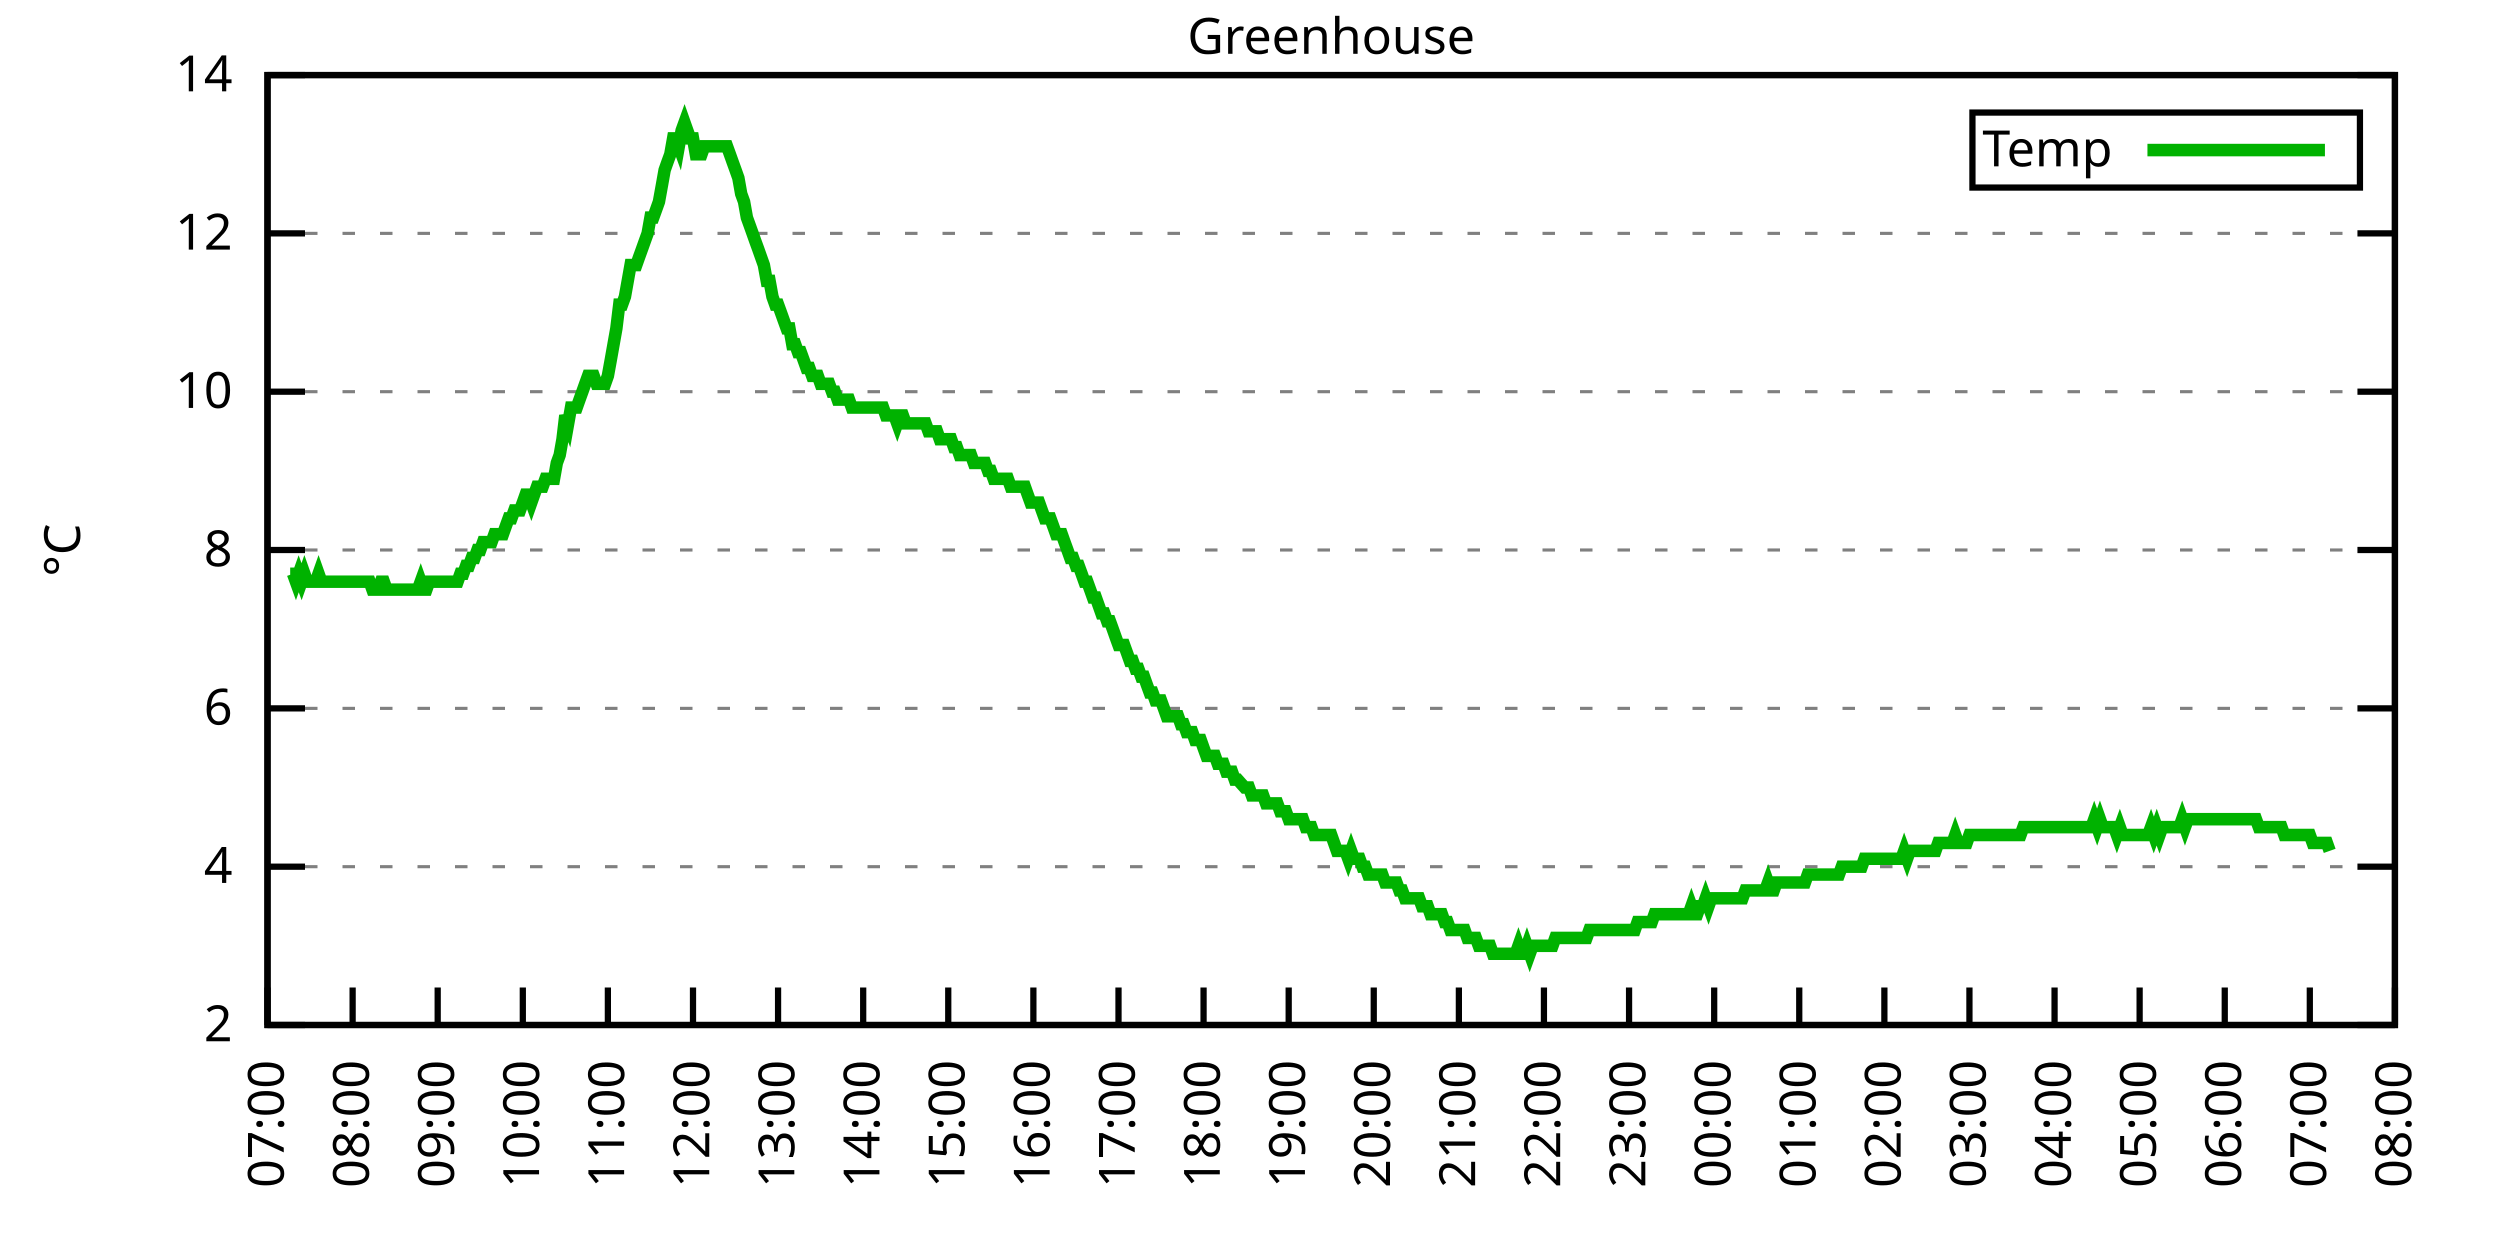
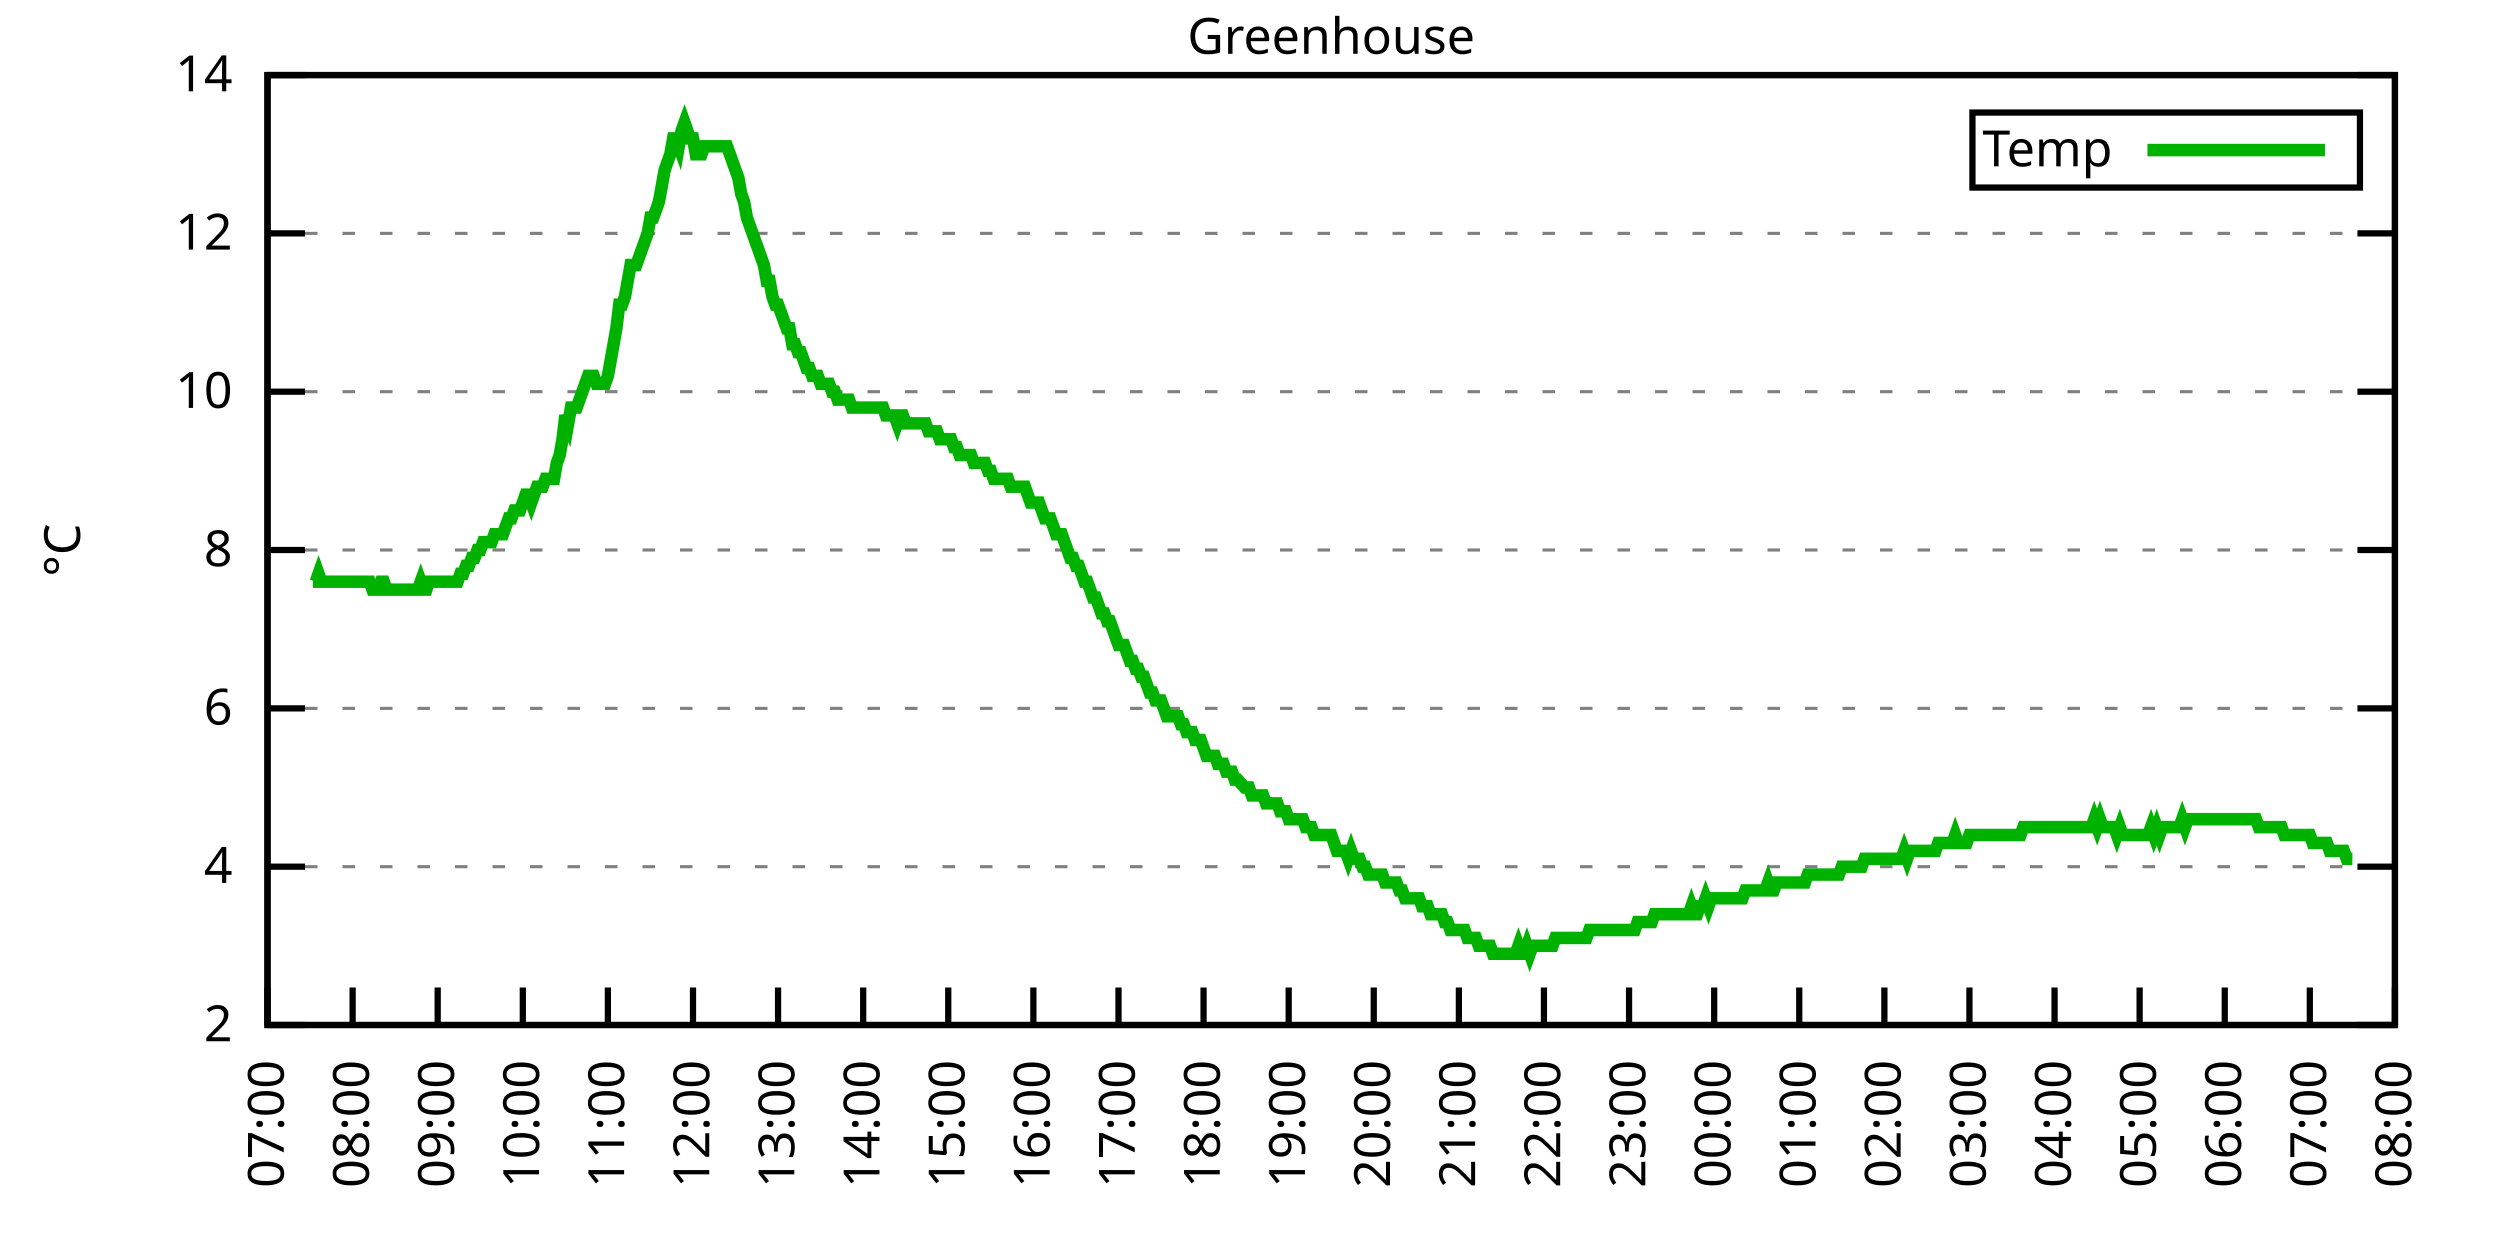
<svg xmlns="http://www.w3.org/2000/svg" xmlns:xlink="http://www.w3.org/1999/xlink" width="400" height="200" viewBox="0 0 400 200">
  <g id="gnuplot_canvas">
    <rect x="0" y="0" width="400" height="200" fill="none" />
    <defs>
      <circle id="gpDot" r="0.5" stroke-width="0.5" stroke="currentColor" />
      <path id="gpPt0" stroke-width="0.333" stroke="currentColor" d="M-1,0 h2 M0,-1 v2" />
      <path id="gpPt1" stroke-width="0.333" stroke="currentColor" d="M-1,-1 L1,1 M1,-1 L-1,1" />
      <path id="gpPt2" stroke-width="0.333" stroke="currentColor" d="M-1,0 L1,0 M0,-1 L0,1 M-1,-1 L1,1 M-1,1 L1,-1" />
      <rect id="gpPt3" stroke-width="0.333" stroke="currentColor" x="-1" y="-1" width="2" height="2" />
      <rect id="gpPt4" stroke-width="0.333" stroke="currentColor" fill="currentColor" x="-1" y="-1" width="2" height="2" />
      <circle id="gpPt5" stroke-width="0.333" stroke="currentColor" cx="0" cy="0" r="1" />
      <use xlink:href="#gpPt5" id="gpPt6" fill="currentColor" stroke="none" />
      <path id="gpPt7" stroke-width="0.333" stroke="currentColor" d="M0,-1.33 L-1.33,0.67 L1.33,0.67 z" />
      <use xlink:href="#gpPt7" id="gpPt8" fill="currentColor" stroke="none" />
      <use xlink:href="#gpPt7" id="gpPt9" stroke="currentColor" transform="rotate(180)" />
      <use xlink:href="#gpPt9" id="gpPt10" fill="currentColor" stroke="none" />
      <use xlink:href="#gpPt3" id="gpPt11" stroke="currentColor" transform="rotate(45)" />
      <use xlink:href="#gpPt11" id="gpPt12" fill="currentColor" stroke="none" />
      <path id="gpPt13" stroke-width="0.333" stroke="currentColor" d="M0,1.330 L1.265,0.411 L0.782,-1.067 L-0.782,-1.076 L-1.265,0.411 z" />
      <use xlink:href="#gpPt13" id="gpPt14" fill="currentColor" stroke="none" />
      <filter id="textbox" filterUnits="objectBoundingBox" x="0" y="0" height="1" width="1">
        <feFlood flood-color="white" flood-opacity="1" result="bgnd" />
        <feComposite in="SourceGraphic" in2="bgnd" operator="atop" />
      </filter>
      <filter id="greybox" filterUnits="objectBoundingBox" x="0" y="0" height="1" width="1">
        <feFlood flood-color="lightgrey" flood-opacity="1" result="grey" />
        <feComposite in="SourceGraphic" in2="grey" operator="atop" />
      </filter>
    </defs>
    <g fill="none" color="white" stroke="currentColor" stroke-width="1.00" stroke-linecap="butt" stroke-linejoin="miter">
</g>
    <g fill="none" color="black" stroke="currentColor" stroke-width="1.00" stroke-linecap="butt" stroke-linejoin="miter">
      <g stroke="none" shape-rendering="crispEdges">
        <polygon fill="rgb(255, 255, 255)" points="42.80,164.00 383.18,164.00 383.18,12.02 42.80,12.02 " />
      </g>
    </g>
    <g fill="none" color="black" stroke="currentColor" stroke-width="1.00" stroke-linecap="butt" stroke-linejoin="miter">
</g>
    <g fill="none" color="black" stroke="black" stroke-width="0.50" stroke-linecap="butt" stroke-linejoin="miter">
</g>
    <g fill="none" color="gray" stroke="currentColor" stroke-width="0.50" stroke-linecap="butt" stroke-linejoin="miter">
      <path stroke="gray" stroke-dasharray="2,4" class="gridline" d="M42.80,164.00 L383.19,164.00  " />
    </g>
    <g fill="none" color="gray" stroke="gray" stroke-width="1.00" stroke-linecap="butt" stroke-linejoin="miter">
</g>
    <g fill="none" color="black" stroke="currentColor" stroke-width="1.00" stroke-linecap="butt" stroke-linejoin="miter">
      <path stroke="black" d="M42.80,164.00 L48.80,164.00 M383.19,164.00 L377.19,164.00  " />
      <g transform="translate(37.20,166.60)" stroke="none" fill="black" font-family="Sans" font-size="8.00" text-anchor="end">
        <text>
          <tspan font-family="Sans"> 2</tspan>
        </text>
      </g>
    </g>
    <g fill="none" color="black" stroke="currentColor" stroke-width="1.00" stroke-linecap="butt" stroke-linejoin="miter">
</g>
    <g fill="none" color="black" stroke="black" stroke-width="0.50" stroke-linecap="butt" stroke-linejoin="miter">
</g>
    <g fill="none" color="gray" stroke="currentColor" stroke-width="0.50" stroke-linecap="butt" stroke-linejoin="miter">
      <path stroke="gray" stroke-dasharray="2,4" class="gridline" d="M42.80,138.67 L383.19,138.67  " />
    </g>
    <g fill="none" color="gray" stroke="gray" stroke-width="1.00" stroke-linecap="butt" stroke-linejoin="miter">
</g>
    <g fill="none" color="black" stroke="currentColor" stroke-width="1.00" stroke-linecap="butt" stroke-linejoin="miter">
      <path stroke="black" d="M42.80,138.67 L48.80,138.67 M383.19,138.67 L377.19,138.67  " />
      <g transform="translate(37.20,141.27)" stroke="none" fill="black" font-family="Sans" font-size="8.00" text-anchor="end">
        <text>
          <tspan font-family="Sans"> 4</tspan>
        </text>
      </g>
    </g>
    <g fill="none" color="black" stroke="currentColor" stroke-width="1.00" stroke-linecap="butt" stroke-linejoin="miter">
</g>
    <g fill="none" color="black" stroke="black" stroke-width="0.50" stroke-linecap="butt" stroke-linejoin="miter">
</g>
    <g fill="none" color="gray" stroke="currentColor" stroke-width="0.50" stroke-linecap="butt" stroke-linejoin="miter">
      <path stroke="gray" stroke-dasharray="2,4" class="gridline" d="M42.80,113.34 L383.19,113.34  " />
    </g>
    <g fill="none" color="gray" stroke="gray" stroke-width="1.00" stroke-linecap="butt" stroke-linejoin="miter">
</g>
    <g fill="none" color="black" stroke="currentColor" stroke-width="1.00" stroke-linecap="butt" stroke-linejoin="miter">
      <path stroke="black" d="M42.80,113.34 L48.80,113.34 M383.19,113.34 L377.19,113.34  " />
      <g transform="translate(37.20,115.94)" stroke="none" fill="black" font-family="Sans" font-size="8.00" text-anchor="end">
        <text>
          <tspan font-family="Sans"> 6</tspan>
        </text>
      </g>
    </g>
    <g fill="none" color="black" stroke="currentColor" stroke-width="1.00" stroke-linecap="butt" stroke-linejoin="miter">
</g>
    <g fill="none" color="black" stroke="black" stroke-width="0.50" stroke-linecap="butt" stroke-linejoin="miter">
</g>
    <g fill="none" color="gray" stroke="currentColor" stroke-width="0.50" stroke-linecap="butt" stroke-linejoin="miter">
      <path stroke="gray" stroke-dasharray="2,4" class="gridline" d="M42.80,88.00 L383.19,88.00  " />
    </g>
    <g fill="none" color="gray" stroke="gray" stroke-width="1.00" stroke-linecap="butt" stroke-linejoin="miter">
</g>
    <g fill="none" color="black" stroke="currentColor" stroke-width="1.00" stroke-linecap="butt" stroke-linejoin="miter">
      <path stroke="black" d="M42.80,88.00 L48.80,88.00 M383.19,88.00 L377.19,88.00  " />
      <g transform="translate(37.20,90.60)" stroke="none" fill="black" font-family="Sans" font-size="8.00" text-anchor="end">
        <text>
          <tspan font-family="Sans"> 8</tspan>
        </text>
      </g>
    </g>
    <g fill="none" color="black" stroke="currentColor" stroke-width="1.00" stroke-linecap="butt" stroke-linejoin="miter">
</g>
    <g fill="none" color="black" stroke="black" stroke-width="0.50" stroke-linecap="butt" stroke-linejoin="miter">
</g>
    <g fill="none" color="gray" stroke="currentColor" stroke-width="0.50" stroke-linecap="butt" stroke-linejoin="miter">
      <path stroke="gray" stroke-dasharray="2,4" class="gridline" d="M42.80,62.67 L383.19,62.67  " />
    </g>
    <g fill="none" color="gray" stroke="gray" stroke-width="1.00" stroke-linecap="butt" stroke-linejoin="miter">
</g>
    <g fill="none" color="black" stroke="currentColor" stroke-width="1.00" stroke-linecap="butt" stroke-linejoin="miter">
      <path stroke="black" d="M42.80,62.67 L48.80,62.67 M383.19,62.67 L377.19,62.67  " />
      <g transform="translate(37.20,65.27)" stroke="none" fill="black" font-family="Sans" font-size="8.00" text-anchor="end">
        <text>
          <tspan font-family="Sans"> 10</tspan>
        </text>
      </g>
    </g>
    <g fill="none" color="black" stroke="currentColor" stroke-width="1.00" stroke-linecap="butt" stroke-linejoin="miter">
</g>
    <g fill="none" color="black" stroke="black" stroke-width="0.50" stroke-linecap="butt" stroke-linejoin="miter">
</g>
    <g fill="none" color="gray" stroke="currentColor" stroke-width="0.50" stroke-linecap="butt" stroke-linejoin="miter">
      <path stroke="gray" stroke-dasharray="2,4" class="gridline" d="M42.80,37.34 L383.19,37.34  " />
    </g>
    <g fill="none" color="gray" stroke="gray" stroke-width="1.00" stroke-linecap="butt" stroke-linejoin="miter">
</g>
    <g fill="none" color="black" stroke="currentColor" stroke-width="1.00" stroke-linecap="butt" stroke-linejoin="miter">
      <path stroke="black" d="M42.80,37.34 L48.80,37.34 M383.19,37.34 L377.19,37.34  " />
      <g transform="translate(37.20,39.94)" stroke="none" fill="black" font-family="Sans" font-size="8.00" text-anchor="end">
        <text>
          <tspan font-family="Sans"> 12</tspan>
        </text>
      </g>
    </g>
    <g fill="none" color="black" stroke="currentColor" stroke-width="1.00" stroke-linecap="butt" stroke-linejoin="miter">
</g>
    <g fill="none" color="black" stroke="black" stroke-width="0.50" stroke-linecap="butt" stroke-linejoin="miter">
</g>
    <g fill="none" color="gray" stroke="currentColor" stroke-width="0.50" stroke-linecap="butt" stroke-linejoin="miter">
      <path stroke="gray" stroke-dasharray="2,4" class="gridline" d="M42.80,12.01 L383.19,12.01  " />
    </g>
    <g fill="none" color="gray" stroke="gray" stroke-width="1.00" stroke-linecap="butt" stroke-linejoin="miter">
</g>
    <g fill="none" color="black" stroke="currentColor" stroke-width="1.00" stroke-linecap="butt" stroke-linejoin="miter">
      <path stroke="black" d="M42.80,12.01 L48.80,12.01 M383.19,12.01 L377.19,12.01  " />
      <g transform="translate(37.20,14.61)" stroke="none" fill="black" font-family="Sans" font-size="8.00" text-anchor="end">
        <text>
          <tspan font-family="Sans"> 14</tspan>
        </text>
      </g>
    </g>
    <g fill="none" color="black" stroke="currentColor" stroke-width="1.00" stroke-linecap="butt" stroke-linejoin="miter">
      <path stroke="black" d="M42.80,164.00 L42.80,158.00  " />
      <g transform="translate(45.40,169.60) rotate(270.00)" stroke="none" fill="black" font-family="Sans" font-size="8.00" text-anchor="end">
        <text>
          <tspan font-family="Sans">07:00</tspan>
        </text>
      </g>
    </g>
    <g fill="none" color="black" stroke="currentColor" stroke-width="1.00" stroke-linecap="butt" stroke-linejoin="miter">
      <path stroke="black" d="M56.42,164.00 L56.42,158.00  " />
      <g transform="translate(59.02,169.60) rotate(270.00)" stroke="none" fill="black" font-family="Sans" font-size="8.00" text-anchor="end">
        <text>
          <tspan font-family="Sans">08:00</tspan>
        </text>
      </g>
    </g>
    <g fill="none" color="black" stroke="currentColor" stroke-width="1.00" stroke-linecap="butt" stroke-linejoin="miter">
      <path stroke="black" d="M70.03,164.00 L70.03,158.00  " />
      <g transform="translate(72.63,169.60) rotate(270.00)" stroke="none" fill="black" font-family="Sans" font-size="8.00" text-anchor="end">
        <text>
          <tspan font-family="Sans">09:00</tspan>
        </text>
      </g>
    </g>
    <g fill="none" color="black" stroke="currentColor" stroke-width="1.00" stroke-linecap="butt" stroke-linejoin="miter">
      <path stroke="black" d="M83.65,164.00 L83.65,158.00  " />
      <g transform="translate(86.25,169.60) rotate(270.00)" stroke="none" fill="black" font-family="Sans" font-size="8.00" text-anchor="end">
        <text>
          <tspan font-family="Sans">10:00</tspan>
        </text>
      </g>
    </g>
    <g fill="none" color="black" stroke="currentColor" stroke-width="1.00" stroke-linecap="butt" stroke-linejoin="miter">
      <path stroke="black" d="M97.26,164.00 L97.26,158.00  " />
      <g transform="translate(99.86,169.60) rotate(270.00)" stroke="none" fill="black" font-family="Sans" font-size="8.00" text-anchor="end">
        <text>
          <tspan font-family="Sans">11:00</tspan>
        </text>
      </g>
    </g>
    <g fill="none" color="black" stroke="currentColor" stroke-width="1.00" stroke-linecap="butt" stroke-linejoin="miter">
      <path stroke="black" d="M110.88,164.00 L110.88,158.00  " />
      <g transform="translate(113.48,169.60) rotate(270.00)" stroke="none" fill="black" font-family="Sans" font-size="8.00" text-anchor="end">
        <text>
          <tspan font-family="Sans">12:00</tspan>
        </text>
      </g>
    </g>
    <g fill="none" color="black" stroke="currentColor" stroke-width="1.00" stroke-linecap="butt" stroke-linejoin="miter">
      <path stroke="black" d="M124.49,164.00 L124.49,158.00  " />
      <g transform="translate(127.09,169.60) rotate(270.00)" stroke="none" fill="black" font-family="Sans" font-size="8.00" text-anchor="end">
        <text>
          <tspan font-family="Sans">13:00</tspan>
        </text>
      </g>
    </g>
    <g fill="none" color="black" stroke="currentColor" stroke-width="1.00" stroke-linecap="butt" stroke-linejoin="miter">
      <path stroke="black" d="M138.11,164.00 L138.11,158.00  " />
      <g transform="translate(140.71,169.60) rotate(270.00)" stroke="none" fill="black" font-family="Sans" font-size="8.00" text-anchor="end">
        <text>
          <tspan font-family="Sans">14:00</tspan>
        </text>
      </g>
    </g>
    <g fill="none" color="black" stroke="currentColor" stroke-width="1.00" stroke-linecap="butt" stroke-linejoin="miter">
      <path stroke="black" d="M151.72,164.00 L151.72,158.00  " />
      <g transform="translate(154.32,169.60) rotate(270.00)" stroke="none" fill="black" font-family="Sans" font-size="8.00" text-anchor="end">
        <text>
          <tspan font-family="Sans">15:00</tspan>
        </text>
      </g>
    </g>
    <g fill="none" color="black" stroke="currentColor" stroke-width="1.00" stroke-linecap="butt" stroke-linejoin="miter">
      <path stroke="black" d="M165.34,164.00 L165.34,158.00  " />
      <g transform="translate(167.94,169.60) rotate(270.00)" stroke="none" fill="black" font-family="Sans" font-size="8.00" text-anchor="end">
        <text>
          <tspan font-family="Sans">16:00</tspan>
        </text>
      </g>
    </g>
    <g fill="none" color="black" stroke="currentColor" stroke-width="1.00" stroke-linecap="butt" stroke-linejoin="miter">
      <path stroke="black" d="M178.96,164.00 L178.96,158.00  " />
      <g transform="translate(181.56,169.60) rotate(270.00)" stroke="none" fill="black" font-family="Sans" font-size="8.00" text-anchor="end">
        <text>
          <tspan font-family="Sans">17:00</tspan>
        </text>
      </g>
    </g>
    <g fill="none" color="black" stroke="currentColor" stroke-width="1.00" stroke-linecap="butt" stroke-linejoin="miter">
      <path stroke="black" d="M192.57,164.00 L192.57,158.00  " />
      <g transform="translate(195.17,169.60) rotate(270.00)" stroke="none" fill="black" font-family="Sans" font-size="8.00" text-anchor="end">
        <text>
          <tspan font-family="Sans">18:00</tspan>
        </text>
      </g>
    </g>
    <g fill="none" color="black" stroke="currentColor" stroke-width="1.00" stroke-linecap="butt" stroke-linejoin="miter">
      <path stroke="black" d="M206.19,164.00 L206.19,158.00  " />
      <g transform="translate(208.79,169.60) rotate(270.00)" stroke="none" fill="black" font-family="Sans" font-size="8.00" text-anchor="end">
        <text>
          <tspan font-family="Sans">19:00</tspan>
        </text>
      </g>
    </g>
    <g fill="none" color="black" stroke="currentColor" stroke-width="1.00" stroke-linecap="butt" stroke-linejoin="miter">
      <path stroke="black" d="M219.80,164.00 L219.80,158.00  " />
      <g transform="translate(222.40,169.60) rotate(270.00)" stroke="none" fill="black" font-family="Sans" font-size="8.00" text-anchor="end">
        <text>
          <tspan font-family="Sans">20:00</tspan>
        </text>
      </g>
    </g>
    <g fill="none" color="black" stroke="currentColor" stroke-width="1.00" stroke-linecap="butt" stroke-linejoin="miter">
      <path stroke="black" d="M233.42,164.00 L233.42,158.00  " />
      <g transform="translate(236.02,169.60) rotate(270.00)" stroke="none" fill="black" font-family="Sans" font-size="8.00" text-anchor="end">
        <text>
          <tspan font-family="Sans">21:00</tspan>
        </text>
      </g>
    </g>
    <g fill="none" color="black" stroke="currentColor" stroke-width="1.00" stroke-linecap="butt" stroke-linejoin="miter">
      <path stroke="black" d="M247.03,164.00 L247.03,158.00  " />
      <g transform="translate(249.63,169.60) rotate(270.00)" stroke="none" fill="black" font-family="Sans" font-size="8.00" text-anchor="end">
        <text>
          <tspan font-family="Sans">22:00</tspan>
        </text>
      </g>
    </g>
    <g fill="none" color="black" stroke="currentColor" stroke-width="1.00" stroke-linecap="butt" stroke-linejoin="miter">
      <path stroke="black" d="M260.65,164.00 L260.65,158.00  " />
      <g transform="translate(263.25,169.60) rotate(270.00)" stroke="none" fill="black" font-family="Sans" font-size="8.00" text-anchor="end">
        <text>
          <tspan font-family="Sans">23:00</tspan>
        </text>
      </g>
    </g>
    <g fill="none" color="black" stroke="currentColor" stroke-width="1.00" stroke-linecap="butt" stroke-linejoin="miter">
      <path stroke="black" d="M274.27,164.00 L274.27,158.00  " />
      <g transform="translate(276.87,169.60) rotate(270.00)" stroke="none" fill="black" font-family="Sans" font-size="8.00" text-anchor="end">
        <text>
          <tspan font-family="Sans">00:00</tspan>
        </text>
      </g>
    </g>
    <g fill="none" color="black" stroke="currentColor" stroke-width="1.00" stroke-linecap="butt" stroke-linejoin="miter">
      <path stroke="black" d="M287.88,164.00 L287.88,158.00  " />
      <g transform="translate(290.48,169.60) rotate(270.00)" stroke="none" fill="black" font-family="Sans" font-size="8.00" text-anchor="end">
        <text>
          <tspan font-family="Sans">01:00</tspan>
        </text>
      </g>
    </g>
    <g fill="none" color="black" stroke="currentColor" stroke-width="1.00" stroke-linecap="butt" stroke-linejoin="miter">
      <path stroke="black" d="M301.50,164.00 L301.50,158.00  " />
      <g transform="translate(304.10,169.60) rotate(270.00)" stroke="none" fill="black" font-family="Sans" font-size="8.00" text-anchor="end">
        <text>
          <tspan font-family="Sans">02:00</tspan>
        </text>
      </g>
    </g>
    <g fill="none" color="black" stroke="currentColor" stroke-width="1.00" stroke-linecap="butt" stroke-linejoin="miter">
      <path stroke="black" d="M315.11,164.00 L315.11,158.00  " />
      <g transform="translate(317.71,169.60) rotate(270.00)" stroke="none" fill="black" font-family="Sans" font-size="8.00" text-anchor="end">
        <text>
          <tspan font-family="Sans">03:00</tspan>
        </text>
      </g>
    </g>
    <g fill="none" color="black" stroke="currentColor" stroke-width="1.00" stroke-linecap="butt" stroke-linejoin="miter">
      <path stroke="black" d="M328.73,164.00 L328.73,158.00  " />
      <g transform="translate(331.33,169.60) rotate(270.00)" stroke="none" fill="black" font-family="Sans" font-size="8.00" text-anchor="end">
        <text>
          <tspan font-family="Sans">04:00</tspan>
        </text>
      </g>
    </g>
    <g fill="none" color="black" stroke="currentColor" stroke-width="1.00" stroke-linecap="butt" stroke-linejoin="miter">
      <path stroke="black" d="M342.34,164.00 L342.34,158.00  " />
      <g transform="translate(344.94,169.60) rotate(270.00)" stroke="none" fill="black" font-family="Sans" font-size="8.00" text-anchor="end">
        <text>
          <tspan font-family="Sans">05:00</tspan>
        </text>
      </g>
    </g>
    <g fill="none" color="black" stroke="currentColor" stroke-width="1.00" stroke-linecap="butt" stroke-linejoin="miter">
      <path stroke="black" d="M355.96,164.00 L355.96,158.00  " />
      <g transform="translate(358.56,169.60) rotate(270.00)" stroke="none" fill="black" font-family="Sans" font-size="8.00" text-anchor="end">
        <text>
          <tspan font-family="Sans">06:00</tspan>
        </text>
      </g>
    </g>
    <g fill="none" color="black" stroke="currentColor" stroke-width="1.00" stroke-linecap="butt" stroke-linejoin="miter">
      <path stroke="black" d="M369.57,164.00 L369.57,158.00  " />
      <g transform="translate(372.17,169.60) rotate(270.00)" stroke="none" fill="black" font-family="Sans" font-size="8.00" text-anchor="end">
        <text>
          <tspan font-family="Sans">07:00</tspan>
        </text>
      </g>
    </g>
    <g fill="none" color="black" stroke="currentColor" stroke-width="1.00" stroke-linecap="butt" stroke-linejoin="miter">
      <path stroke="black" d="M383.19,164.00 L383.19,158.00  " />
      <g transform="translate(385.79,169.60) rotate(270.00)" stroke="none" fill="black" font-family="Sans" font-size="8.00" text-anchor="end">
        <text>
          <tspan font-family="Sans">08:00</tspan>
        </text>
      </g>
    </g>
    <g fill="none" color="black" stroke="currentColor" stroke-width="1.00" stroke-linecap="butt" stroke-linejoin="miter">
</g>
    <g fill="none" color="black" stroke="currentColor" stroke-width="1.00" stroke-linecap="butt" stroke-linejoin="miter">
      <path stroke="black" d="M42.80,12.01 L42.80,164.00 L383.19,164.00 L383.19,12.01 L42.80,12.01 Z  " />
    </g>
    <g fill="none" color="black" stroke="currentColor" stroke-width="1.00" stroke-linecap="butt" stroke-linejoin="miter">
</g>
    <g fill="none" color="black" stroke="currentColor" stroke-width="1.00" stroke-linecap="butt" stroke-linejoin="miter">
      <path stroke="black" d="M315.59,30.01 L315.59,18.01 L377.59,18.01 L377.59,30.01 L315.59,30.01 Z  " />
    </g>
    <g id="Greenhouse_plot_1">
      <g fill="none" color="white" stroke="black" stroke-width="2.00" stroke-linecap="butt" stroke-linejoin="miter">
</g>
      <g fill="none" color="black" stroke="currentColor" stroke-width="2.00" stroke-linecap="butt" stroke-linejoin="miter">
        <g transform="translate(337.99,26.61)" stroke="none" fill="black" font-family="Sans" font-size="8.00" text-anchor="end">
          <text>
            <tspan font-family="Sans">Temp</tspan>
          </text>
        </g>
      </g>
      <g fill="none" color="black" stroke="currentColor" stroke-width="2.00" stroke-linecap="butt" stroke-linejoin="miter">
-         <path stroke="rgb(  0, 178,   0)" d="M343.59,24.01 L371.99,24.01 M46.43,91.80 L46.88,91.80 L47.34,93.07 L47.79,91.80 L48.25,93.07 L48.70,91.80   L49.15,93.07 L49.61,93.07 L50.06,93.07 L50.52,93.07 L50.97,91.80 L51.42,93.07 L51.88,93.07 L52.33,93.07   L52.78,93.07 L53.24,93.07 L53.69,93.07 L54.15,93.07 L54.60,93.07 L55.05,93.07 L55.51,93.07 L55.96,93.07   L56.42,93.07 L56.87,93.07 L57.32,93.07 L57.78,93.07 L58.23,93.07 L58.68,93.07 L59.14,93.07 L59.59,94.34   L60.05,94.34 L60.50,94.34 L60.95,93.07 L61.41,93.07 L61.86,94.34 L62.32,94.34 L62.77,94.34 L63.22,94.34   L63.68,94.34 L64.13,94.34 L64.58,94.34 L65.04,94.34 L65.49,94.34 L65.95,94.34 L66.40,94.34 L66.85,94.34   L67.31,93.07 L67.76,94.34 L68.22,94.34 L68.67,93.07 L69.12,93.07 L69.58,93.07 L70.03,93.07 L70.49,93.07   L70.94,93.07 L71.39,93.07 L71.85,93.07 L72.30,93.07 L72.75,93.07 L73.21,93.07 L73.66,91.80 L74.12,91.80   L74.57,90.54 L75.02,90.54 L75.48,89.27 L75.93,89.27 L76.39,88.00 L76.84,88.00 L77.29,86.74 L77.75,86.74   L78.20,86.74 L78.65,86.74 L79.11,85.47 L79.56,85.47 L80.02,85.47 L80.47,85.47 L80.92,84.21 L81.38,82.94   L81.83,82.94 L82.29,81.67 L82.74,81.67 L83.19,81.67 L83.65,80.41 L84.10,79.14 L84.55,79.14 L85.01,80.41   L85.46,79.14 L85.92,77.87 L86.37,77.87 L86.82,77.87 L87.28,76.61 L87.73,76.61 L88.19,76.61 L88.64,76.61   L89.09,74.07 L89.55,72.81 L90.00,70.27 L90.45,66.47 L90.91,67.74 L91.36,65.21 L91.82,65.21 L92.27,65.21   L92.72,63.94 L93.18,62.67 L93.63,61.41 L94.09,60.14 L94.54,60.14 L94.99,60.14 L95.45,61.41 L95.90,61.41   L96.35,61.41 L96.81,61.41 L97.26,60.14 L97.72,57.61 L98.17,55.07 L98.62,52.54 L99.08,48.74 L99.53,48.74   L99.99,47.47 L100.44,44.94 L100.89,42.41 L101.35,42.41 L101.80,42.41 L102.25,41.14 L102.71,39.87 L103.16,38.61   L103.62,37.34 L104.07,34.81 L104.52,34.81 L104.98,33.54 L105.43,32.28 L105.89,29.74 L106.34,27.21 L106.79,25.94   L107.25,24.68 L107.70,22.14 L108.15,22.14 L108.61,23.41 L109.06,20.88 L109.52,19.61 L109.97,20.88 L110.42,22.14   L110.88,22.14 L111.33,24.68 L111.79,24.68 L112.24,24.68 L112.69,23.41 L113.15,23.41 L113.60,23.41 L114.05,23.41   L114.51,23.41 L114.96,23.41 L115.42,23.41 L115.87,23.41 L116.32,23.41 L116.78,24.68 L117.23,25.94 L117.69,27.21   L118.14,28.48 L118.59,31.01 L119.05,32.28 L119.50,34.81 L119.96,36.08 L120.41,37.34 L120.86,38.61 L121.32,39.87   L121.77,41.14 L122.22,42.41 L122.68,44.94 L123.13,44.94 L123.59,47.47 L124.04,48.74 L124.49,48.74 L124.95,50.01   L125.40,51.27 L125.86,52.54 L126.31,52.54 L126.76,55.07 L127.22,55.07 L127.67,56.34 L128.12,56.34 L128.58,57.61   L129.03,58.87 L129.49,58.87 L129.94,60.14 L130.39,60.14 L130.85,60.14 L131.30,61.41 L131.76,61.41 L132.21,61.41   L132.66,61.41 L133.12,62.67 L133.57,62.67 L134.02,63.94 L134.48,63.94 L134.93,63.94 L135.39,63.94 L135.84,63.94   L136.29,65.21 L136.75,65.21 L137.20,65.21 L137.66,65.21 L138.11,65.21 L138.56,65.21 L139.02,65.21 L139.47,65.21   L139.92,65.21 L140.38,65.21 L140.83,65.21 L141.29,65.21 L141.74,66.47 L142.19,66.47 L142.65,66.47 L143.10,66.47   L143.56,67.74 L144.01,66.47 L144.46,66.47 L144.92,67.74 L145.37,67.74 L145.82,67.74 L146.28,67.74 L146.73,67.74   L147.19,67.74 L147.64,67.74 L148.09,67.74 L148.55,69.01 L149.00,69.01 L149.46,69.01 L149.91,69.01 L150.36,70.27   L150.82,70.27 L151.27,70.27 L151.72,70.27 L152.18,70.27 L152.63,71.54 L153.09,71.54 L153.54,72.81 L153.99,72.81   L154.45,72.81 L154.90,72.81 L155.36,72.81 L155.81,74.07 L156.26,74.07 L156.72,74.07 L157.17,74.07 L157.62,74.07   L158.08,75.34 L158.53,75.34 L158.99,76.61 L159.44,76.61 L159.89,76.61 L160.35,76.61 L160.80,76.61 L161.26,76.61   L161.71,77.87 L162.16,77.87 L162.62,77.87 L163.07,77.87 L163.52,77.87 L163.98,77.87 L164.43,79.14 L164.89,80.41   L165.34,80.41 L165.79,80.41 L166.25,80.41 L166.70,81.67 L167.16,82.94 L167.61,82.94 L168.06,82.94 L168.52,84.21   L168.97,85.47 L169.43,85.47 L169.88,85.47 L170.33,86.74 L170.79,88.00 L171.24,89.27 L171.69,89.27 L172.15,90.54   L172.60,90.54 L173.06,91.80 L173.51,93.07 L173.96,93.07 L174.42,94.34 L174.87,95.60 L175.33,95.60 L175.78,96.87   L176.23,98.14 L176.69,98.14 L177.14,99.40 L177.59,99.40 L178.05,100.67 L178.50,101.94 L178.96,103.20 L179.41,103.20   L179.86,103.20 L180.32,104.47 L180.77,105.74 L181.23,105.74 L181.68,107.00 L182.13,107.00 L182.59,108.27 L183.04,108.27   L183.49,109.54 L183.95,110.80 L184.40,110.80 L184.86,112.07 L185.31,112.07 L185.76,112.07 L186.22,113.34 L186.67,114.60   L187.13,114.60 L187.58,114.60 L188.03,114.60 L188.49,114.60 L188.94,115.87 L189.39,115.87 L189.85,117.14 L190.30,117.14   L190.76,117.14 L191.21,118.40 L191.66,118.40 L192.12,118.40 L192.57,119.67 L193.03,120.94 L193.48,120.94 L193.93,120.94   L194.39,120.94 L194.84,122.20 L195.29,122.20 L195.75,122.20 L196.20,123.47 L196.66,123.47 L197.11,123.47 L197.56,124.74   L198.02,124.74 L199.15,126.00 L199.83,126.00 L200.29,127.27 L200.74,127.27 L201.65,127.27 L202.10,127.27 L202.56,128.54   L203.01,128.54 L203.46,128.54 L203.92,128.54 L204.37,128.54 L204.83,129.80 L205.28,129.80 L205.73,129.80 L206.19,131.07   L206.64,131.07 L207.09,131.07 L207.55,131.07 L208.00,131.07 L208.46,131.07 L208.91,132.34 L209.36,132.34 L209.82,132.34   L210.27,133.60 L210.73,133.60 L211.18,133.60 L211.63,133.60 L212.09,133.60 L212.54,133.60 L213.00,133.60 L213.45,134.87   L213.90,136.14 L214.36,136.14 L214.81,136.14 L215.26,136.14 L215.72,137.40 L216.17,136.14 L216.63,137.40 L217.08,137.40   L217.53,137.40 L217.99,138.67 L218.44,138.67 L218.90,139.93 L219.35,139.93 L219.80,139.93 L220.26,139.93 L220.71,139.93   L221.16,139.93 L221.62,141.20 L222.07,141.20 L222.53,141.20 L222.98,141.20 L223.43,141.20 L223.89,142.47 L224.34,142.47   L224.80,143.73 L225.25,143.73 L225.70,143.73 L226.16,143.73 L226.61,143.73 L227.06,143.73 L227.52,145.00 L227.97,145.00   L228.43,145.00 L228.88,146.27 L229.33,146.27 L229.79,146.27 L230.24,146.27 L230.70,146.27 L231.15,147.53 L231.60,147.53   L232.06,148.80 L232.51,148.80 L232.96,148.80 L233.42,148.80 L233.87,148.80 L234.33,148.80 L234.78,150.07 L235.23,150.07   L235.69,150.07 L236.14,150.07 L236.60,151.33 L237.05,151.33 L237.50,151.33 L237.96,151.33 L238.41,151.33 L238.86,152.60   L239.32,152.60 L239.77,152.60 L240.23,152.60 L240.68,152.60 L241.13,152.60 L241.59,152.60 L242.04,152.60 L242.50,152.60   L242.95,151.33 L243.40,152.60 L243.86,152.60 L244.31,151.33 L244.76,152.60 L245.22,151.33 L245.67,151.33 L246.13,151.33   L246.58,151.33 L247.03,151.33 L247.49,151.33 L247.94,151.33 L248.40,151.33 L248.85,150.07 L249.30,150.07 L249.76,150.07   L250.21,150.07 L250.66,150.07 L251.12,150.07 L251.57,150.07 L252.03,150.07 L252.48,150.07 L252.93,150.07 L253.39,150.07   L253.84,150.07 L254.30,148.80 L254.75,148.80 L255.20,148.80 L255.66,148.80 L256.11,148.80 L256.56,148.80 L257.02,148.80   L257.47,148.80 L257.93,148.80 L258.38,148.80 L258.83,148.80 L259.29,148.80 L259.74,148.80 L260.20,148.80 L260.65,148.80   L261.10,148.80 L261.56,148.80 L262.01,147.53 L262.47,147.53 L262.92,147.53 L263.37,147.53 L263.83,147.53 L264.28,147.53   L264.73,146.27 L265.19,146.27 L265.64,146.27 L266.10,146.27 L266.55,146.27 L267.00,146.27 L267.46,146.27 L267.91,146.27   L268.37,146.27 L268.82,146.27 L269.27,146.27 L269.73,146.27 L270.18,146.27 L270.63,145.00 L271.09,146.27 L271.54,146.27   L272.00,145.00 L272.45,145.00 L272.90,143.73 L273.36,145.00 L273.81,143.73 L274.27,143.73 L274.72,143.73 L275.17,143.73   L275.63,143.73 L276.08,143.73 L276.53,143.73 L276.99,143.73 L277.44,143.73 L277.90,143.73 L278.35,143.73 L278.80,143.73   L279.26,142.47 L279.71,142.47 L280.17,142.47 L280.62,142.47 L281.07,142.47 L281.53,142.47 L281.98,142.47 L282.43,142.47   L282.89,141.20 L283.34,142.47 L283.80,142.47 L284.25,141.20 L284.70,141.20 L285.16,141.20 L285.61,141.20 L286.07,141.20   L286.52,141.20 L286.97,141.20 L287.43,141.20 L287.88,141.20 L288.33,141.20 L288.79,141.20 L289.24,139.93 L289.70,139.93   L290.15,139.93 L290.60,139.93 L291.06,139.93 L291.51,139.93 L291.97,139.93 L292.42,139.93 L292.87,139.93 L293.33,139.93   L293.78,139.93 L294.23,139.93 L294.69,138.67 L295.14,138.67 L295.60,138.67 L296.05,138.67 L296.50,138.67 L296.96,138.67   L297.41,138.67 L297.87,138.67 L298.32,137.40 L298.77,137.40 L299.23,137.40 L299.68,137.40 L300.13,137.40 L300.59,137.40   L301.04,137.40 L301.50,137.40 L301.95,137.40 L302.40,137.40 L302.86,137.40 L303.31,137.40 L303.77,137.40 L304.22,137.40   L304.67,136.14 L305.13,137.40 L305.58,136.14 L306.03,136.14 L306.49,136.14 L306.94,136.14 L307.40,136.14 L307.85,136.14   L308.30,136.14 L308.76,136.14 L309.21,136.14 L309.67,136.14 L310.12,134.87 L310.57,134.87 L311.03,134.87 L311.48,134.87   L311.94,134.87 L312.39,134.87 L312.84,133.60 L313.30,134.87 L313.75,134.87 L314.20,134.87 L314.66,134.87 L315.11,133.60   L315.57,133.60 L316.02,133.60 L316.47,133.60 L316.93,133.60 L317.38,133.60 L317.84,133.60 L318.29,133.60 L318.74,133.60   L319.20,133.60 L319.65,133.60 L320.10,133.60 L320.56,133.60 L321.01,133.60 L321.47,133.60 L321.92,133.60 L322.37,133.60   L322.83,133.60 L323.28,133.60 L323.74,132.34 L324.19,132.34 L324.64,132.34 L325.10,132.34 L325.55,132.34 L326.00,132.34   L326.46,132.34 L326.91,132.34 L327.37,132.34 L327.82,132.34 L328.27,132.34 L328.73,132.34 L329.18,132.34 L329.64,132.34   L330.09,132.34 L330.54,132.34 L331.00,132.34 L331.45,132.34 L331.90,132.34 L332.36,132.34 L332.81,132.34 L333.27,132.34   L333.72,132.34 L334.17,132.34 L334.63,132.34 L335.08,131.07 L335.54,132.34 L335.99,131.07 L336.44,132.34 L336.90,132.34   L337.35,132.34 L337.80,132.34 L338.26,132.34 L338.71,133.60 L339.17,132.34 L339.62,133.60 L340.07,133.60 L340.53,133.60   L340.98,133.60 L341.44,133.60 L341.89,133.60 L342.34,133.60 L342.80,133.60 L343.25,133.60 L343.70,133.60 L344.16,132.34   L344.61,133.60 L345.07,132.34 L345.52,133.60 L345.97,132.34 L346.43,132.34 L346.88,132.34 L347.34,132.34 L347.79,132.34   L348.24,132.34 L348.70,132.34 L349.15,131.07 L349.60,132.34 L350.06,131.07 L350.51,131.07 L350.97,131.07 L351.42,131.07   L351.87,131.07 L352.33,131.07 L352.78,131.07 L353.24,131.07 L353.69,131.07 L354.14,131.07 L354.60,131.07 L355.05,131.07   L355.50,131.07 L355.96,131.07 L356.41,131.07 L356.87,131.07 L357.32,131.07 L357.77,131.07 L358.23,131.07 L358.68,131.07   L359.14,131.07 L359.59,131.07 L360.04,131.07 L360.50,131.07 L360.95,131.07 L361.41,132.34 L361.86,132.34 L362.31,132.34   L362.77,132.34 L363.22,132.34 L363.67,132.34 L364.13,132.34 L364.58,132.34 L365.04,132.34 L365.49,133.60 L365.94,133.60   L366.40,133.60 L366.85,133.60 L367.31,133.60 L367.76,133.60 L368.21,133.60 L368.67,133.60 L369.12,133.60 L369.57,133.60   L370.03,134.87 L370.48,134.87 L370.94,134.87 L371.39,134.87 L371.84,134.87 L372.30,134.87 L372.75,136.14  " />
+         <path stroke="rgb(  0, 178,   0)" d="M343.59,24.01 L371.99,24.01 M50.06,93.07 L50.52,93.07 L50.97,91.80 L51.42,93.07 L51.88,93.07 L52.33,93.07   L52.78,93.07 L53.24,93.07 L53.69,93.07 L54.15,93.07 L54.60,93.07 L55.05,93.07 L55.51,93.07 L55.96,93.07   L56.42,93.07 L56.87,93.07 L57.32,93.07 L57.78,93.07 L58.23,93.07 L58.68,93.07 L59.14,93.07 L59.59,94.34   L60.05,94.34 L60.50,94.34 L60.95,93.07 L61.41,93.07 L61.86,94.34 L62.32,94.34 L62.77,94.34 L63.22,94.34   L63.68,94.34 L64.13,94.34 L64.58,94.34 L65.04,94.34 L65.49,94.34 L65.95,94.34 L66.40,94.34 L66.85,94.34   L67.31,93.07 L67.76,94.34 L68.22,94.34 L68.67,93.07 L69.12,93.07 L69.58,93.07 L70.03,93.07 L70.49,93.07   L70.94,93.07 L71.39,93.07 L71.85,93.07 L72.30,93.07 L72.75,93.07 L73.21,93.07 L73.66,91.80 L74.12,91.80   L74.57,90.54 L75.02,90.54 L75.48,89.27 L75.93,89.27 L76.39,88.00 L76.84,88.00 L77.29,86.74 L77.75,86.74   L78.20,86.74 L78.65,86.74 L79.11,85.47 L79.56,85.47 L80.02,85.47 L80.47,85.47 L80.92,84.21 L81.38,82.94   L81.83,82.94 L82.29,81.67 L82.74,81.67 L83.19,81.67 L83.65,80.41 L84.10,79.14 L84.55,79.14 L85.01,80.41   L85.46,79.14 L85.92,77.87 L86.37,77.87 L86.82,77.87 L87.28,76.61 L87.73,76.61 L88.19,76.61 L88.64,76.61   L89.09,74.07 L89.55,72.81 L90.00,70.27 L90.45,66.47 L90.91,67.74 L91.36,65.21 L91.82,65.21 L92.27,65.21   L92.72,63.94 L93.18,62.67 L93.63,61.41 L94.09,60.14 L94.54,60.14 L94.99,60.14 L95.45,61.41 L95.90,61.41   L96.35,61.41 L96.81,61.41 L97.26,60.14 L97.72,57.61 L98.17,55.07 L98.62,52.54 L99.08,48.74 L99.53,48.74   L99.99,47.47 L100.44,44.94 L100.89,42.41 L101.35,42.41 L101.80,42.41 L102.25,41.14 L102.71,39.87 L103.16,38.61   L103.62,37.34 L104.07,34.81 L104.52,34.81 L104.98,33.54 L105.43,32.28 L105.89,29.74 L106.34,27.21 L106.79,25.94   L107.25,24.68 L107.70,22.14 L108.15,22.14 L108.61,23.41 L109.06,20.88 L109.52,19.61 L109.97,20.88 L110.42,22.14   L110.88,22.14 L111.33,24.68 L111.79,24.68 L112.24,24.68 L112.69,23.41 L113.15,23.41 L113.60,23.41 L114.05,23.41   L114.51,23.41 L114.96,23.41 L115.42,23.41 L115.87,23.41 L116.32,23.41 L116.78,24.68 L117.23,25.94 L117.69,27.21   L118.14,28.48 L118.59,31.01 L119.05,32.28 L119.50,34.81 L119.96,36.08 L120.41,37.34 L120.86,38.61 L121.32,39.87   L121.77,41.14 L122.22,42.41 L122.68,44.94 L123.13,44.94 L123.59,47.47 L124.04,48.74 L124.49,48.74 L124.95,50.01   L125.40,51.27 L125.86,52.54 L126.31,52.54 L126.76,55.07 L127.22,55.07 L127.67,56.34 L128.12,56.34 L128.58,57.61   L129.03,58.87 L129.49,58.87 L129.94,60.14 L130.39,60.14 L130.85,60.14 L131.30,61.41 L131.76,61.41 L132.21,61.41   L132.66,61.41 L133.12,62.67 L133.57,62.67 L134.02,63.94 L134.48,63.94 L134.93,63.94 L135.39,63.94 L135.84,63.94   L136.29,65.21 L136.75,65.21 L137.20,65.21 L137.66,65.21 L138.11,65.21 L138.56,65.21 L139.02,65.21 L139.47,65.21   L139.92,65.21 L140.38,65.21 L140.83,65.21 L141.29,65.21 L141.74,66.47 L142.19,66.47 L142.65,66.47 L143.10,66.47   L143.56,67.74 L144.01,66.47 L144.46,66.47 L144.92,67.74 L145.37,67.74 L145.82,67.74 L146.28,67.74 L146.73,67.74   L147.19,67.74 L147.64,67.74 L148.09,67.74 L148.55,69.01 L149.00,69.01 L149.46,69.01 L149.91,69.01 L150.36,70.27   L150.82,70.27 L151.27,70.27 L151.72,70.27 L152.18,70.27 L152.63,71.54 L153.09,71.54 L153.54,72.81 L153.99,72.81   L154.45,72.81 L154.90,72.81 L155.36,72.81 L155.81,74.07 L156.26,74.07 L156.72,74.07 L157.17,74.07 L157.62,74.07   L158.08,75.34 L158.53,75.34 L158.99,76.61 L159.44,76.61 L159.89,76.61 L160.35,76.61 L160.80,76.61 L161.26,76.61   L161.71,77.87 L162.16,77.87 L162.62,77.87 L163.07,77.87 L163.52,77.87 L163.98,77.87 L164.43,79.14 L164.89,80.41   L165.34,80.41 L165.79,80.41 L166.25,80.41 L166.70,81.67 L167.16,82.94 L167.61,82.94 L168.06,82.94 L168.52,84.21   L168.97,85.47 L169.43,85.47 L169.88,85.47 L170.33,86.74 L170.79,88.00 L171.24,89.27 L171.69,89.27 L172.15,90.54   L172.60,90.54 L173.06,91.80 L173.51,93.07 L173.96,93.07 L174.42,94.34 L174.87,95.60 L175.33,95.60 L175.78,96.87   L176.23,98.14 L176.69,98.14 L177.14,99.40 L177.59,99.40 L178.05,100.67 L178.50,101.94 L178.96,103.20 L179.41,103.20   L179.86,103.20 L180.32,104.47 L180.77,105.74 L181.23,105.74 L181.68,107.00 L182.13,107.00 L182.59,108.27 L183.04,108.27   L183.49,109.54 L183.95,110.80 L184.40,110.80 L184.86,112.07 L185.31,112.07 L185.76,112.07 L186.22,113.34 L186.67,114.60   L187.13,114.60 L187.58,114.60 L188.03,114.60 L188.49,114.60 L188.94,115.87 L189.39,115.87 L189.85,117.14 L190.30,117.14   L190.76,117.14 L191.21,118.40 L191.66,118.40 L192.12,118.40 L192.57,119.67 L193.03,120.94 L193.48,120.94 L193.93,120.94   L194.39,120.94 L194.84,122.20 L195.29,122.20 L195.75,122.20 L196.20,123.47 L196.66,123.47 L197.11,123.47 L197.56,124.74   L198.02,124.74 L199.15,126.00 L199.83,126.00 L200.29,127.27 L200.74,127.27 L201.65,127.27 L202.10,127.27 L202.56,128.54   L203.01,128.54 L203.46,128.54 L203.92,128.54 L204.37,128.54 L204.83,129.80 L205.28,129.80 L205.73,129.80 L206.19,131.07   L206.64,131.07 L207.09,131.07 L207.55,131.07 L208.00,131.07 L208.46,131.07 L208.91,132.34 L209.36,132.34 L209.82,132.34   L210.27,133.60 L210.73,133.60 L211.18,133.60 L211.63,133.60 L212.09,133.60 L212.54,133.60 L213.00,133.60 L213.45,134.87   L213.90,136.14 L214.36,136.14 L214.81,136.14 L215.26,136.14 L215.72,137.40 L216.17,136.14 L216.63,137.40 L217.08,137.40   L217.53,137.40 L217.99,138.67 L218.44,138.67 L218.90,139.93 L219.35,139.93 L219.80,139.93 L220.26,139.93 L220.71,139.93   L221.16,139.93 L221.62,141.20 L222.07,141.20 L222.53,141.20 L222.98,141.20 L223.43,141.20 L223.89,142.47 L224.34,142.47   L224.80,143.73 L225.25,143.73 L225.70,143.73 L226.16,143.73 L226.61,143.73 L227.06,143.73 L227.52,145.00 L227.97,145.00   L228.43,145.00 L228.88,146.27 L229.33,146.27 L229.79,146.27 L230.24,146.27 L230.70,146.27 L231.15,147.53 L231.60,147.53   L232.06,148.80 L232.51,148.80 L232.96,148.80 L233.42,148.80 L233.87,148.80 L234.33,148.80 L234.78,150.07 L235.23,150.07   L235.69,150.07 L236.14,150.07 L236.60,151.33 L237.05,151.33 L237.50,151.33 L237.96,151.33 L238.41,151.33 L238.86,152.60   L239.32,152.60 L239.77,152.60 L240.23,152.60 L240.68,152.60 L241.13,152.60 L241.59,152.60 L242.04,152.60 L242.50,152.60   L242.95,151.33 L243.40,152.60 L243.86,152.60 L244.31,151.33 L244.76,152.60 L245.22,151.33 L245.67,151.33 L246.13,151.33   L246.58,151.33 L247.03,151.33 L247.49,151.33 L247.94,151.33 L248.40,151.33 L248.85,150.07 L249.30,150.07 L249.76,150.07   L250.21,150.07 L250.66,150.07 L251.12,150.07 L251.57,150.07 L252.03,150.07 L252.48,150.07 L252.93,150.07 L253.39,150.07   L253.84,150.07 L254.30,148.80 L254.75,148.80 L255.20,148.80 L255.66,148.80 L256.11,148.80 L256.56,148.80 L257.02,148.80   L257.47,148.80 L257.93,148.80 L258.38,148.80 L258.83,148.80 L259.29,148.80 L259.74,148.80 L260.20,148.80 L260.65,148.80   L261.10,148.80 L261.56,148.80 L262.01,147.53 L262.47,147.53 L262.92,147.53 L263.37,147.53 L263.83,147.53 L264.28,147.53   L264.73,146.27 L265.19,146.27 L265.64,146.27 L266.10,146.27 L266.55,146.27 L267.00,146.27 L267.46,146.27 L267.91,146.27   L268.37,146.27 L268.82,146.27 L269.27,146.27 L269.73,146.27 L270.18,146.27 L270.63,145.00 L271.09,146.27 L271.54,146.27   L272.00,145.00 L272.45,145.00 L272.90,143.73 L273.36,145.00 L273.81,143.73 L274.27,143.73 L274.72,143.73 L275.17,143.73   L275.63,143.73 L276.08,143.73 L276.53,143.73 L276.99,143.73 L277.44,143.73 L277.90,143.73 L278.35,143.73 L278.80,143.73   L279.26,142.47 L279.71,142.47 L280.17,142.47 L280.62,142.47 L281.07,142.47 L281.53,142.47 L281.98,142.47 L282.43,142.47   L282.89,141.20 L283.34,142.47 L283.80,142.47 L284.25,141.20 L284.70,141.20 L285.16,141.20 L285.61,141.20 L286.07,141.20   L286.52,141.20 L286.97,141.20 L287.43,141.20 L287.88,141.20 L288.33,141.20 L288.79,141.20 L289.24,139.93 L289.70,139.93   L290.15,139.93 L290.60,139.93 L291.06,139.93 L291.51,139.93 L291.97,139.93 L292.42,139.93 L292.87,139.93 L293.33,139.93   L293.78,139.93 L294.23,139.93 L294.69,138.67 L295.14,138.67 L295.60,138.67 L296.05,138.67 L296.50,138.67 L296.96,138.67   L297.41,138.67 L297.87,138.67 L298.32,137.40 L298.77,137.40 L299.23,137.40 L299.68,137.40 L300.13,137.40 L300.59,137.40   L301.04,137.40 L301.50,137.40 L301.95,137.40 L302.40,137.40 L302.86,137.40 L303.31,137.40 L303.77,137.40 L304.22,137.40   L304.67,136.14 L305.13,137.40 L305.58,136.14 L306.03,136.14 L306.49,136.14 L306.94,136.14 L307.40,136.14 L307.85,136.14   L308.30,136.14 L308.76,136.14 L309.21,136.14 L309.67,136.14 L310.12,134.87 L310.57,134.87 L311.03,134.87 L311.48,134.87   L311.94,134.87 L312.39,134.87 L312.84,133.60 L313.30,134.87 L313.75,134.87 L314.20,134.87 L314.66,134.87 L315.11,133.60   L315.57,133.60 L316.02,133.60 L316.47,133.60 L316.93,133.60 L317.38,133.60 L317.84,133.60 L318.29,133.60 L318.74,133.60   L319.20,133.60 L319.65,133.60 L320.10,133.60 L320.56,133.60 L321.01,133.60 L321.47,133.60 L321.92,133.60 L322.37,133.60   L322.83,133.60 L323.28,133.60 L323.74,132.34 L324.19,132.34 L324.64,132.34 L325.10,132.34 L325.55,132.34 L326.00,132.34   L326.46,132.34 L326.91,132.34 L327.37,132.34 L327.82,132.34 L328.27,132.34 L328.73,132.34 L329.18,132.34 L329.64,132.34   L330.09,132.34 L330.54,132.34 L331.00,132.34 L331.45,132.34 L331.90,132.34 L332.36,132.34 L332.81,132.34 L333.27,132.34   L333.72,132.34 L334.17,132.34 L334.63,132.34 L335.08,131.07 L335.54,132.34 L335.99,131.07 L336.44,132.34 L336.90,132.34   L337.35,132.34 L337.80,132.34 L338.26,132.34 L338.71,133.60 L339.17,132.34 L339.62,133.60 L340.07,133.60 L340.53,133.60   L340.98,133.60 L341.44,133.60 L341.89,133.60 L342.34,133.60 L342.80,133.60 L343.25,133.60 L343.70,133.60 L344.16,132.34   L344.61,133.60 L345.07,132.34 L345.52,133.60 L345.97,132.34 L346.43,132.34 L346.88,132.34 L347.34,132.34 L347.79,132.34   L348.24,132.34 L348.70,132.34 L349.15,131.07 L349.60,132.34 L350.06,131.07 L350.51,131.07 L350.97,131.07 L351.42,131.07   L351.87,131.07 L352.33,131.07 L352.78,131.07 L353.24,131.07 L353.69,131.07 L354.14,131.07 L354.60,131.07 L355.05,131.07   L355.50,131.07 L355.96,131.07 L356.41,131.07 L356.87,131.07 L357.32,131.07 L357.77,131.07 L358.23,131.07 L358.68,131.07   L359.14,131.07 L359.59,131.07 L360.04,131.07 L360.50,131.07 L360.95,131.07 L361.41,132.34 L361.86,132.34 L362.31,132.34   L362.77,132.34 L363.22,132.34 L363.67,132.34 L364.13,132.34 L364.58,132.34 L365.04,132.34 L365.49,133.60 L365.94,133.60   L366.40,133.60 L366.85,133.60 L367.31,133.60 L367.76,133.60 L368.21,133.60 L368.67,133.60 L369.12,133.60 L369.57,133.60   L370.03,134.87 L370.48,134.87 L370.94,134.87 L371.39,134.87 L371.84,134.87 L372.30,134.87 L372.75,136.14 L373.21,136.14   L373.66,136.14 L374.11,136.14 L374.57,136.14 L375.02,136.14 L375.47,137.40 L375.93,137.40 L376.38,137.40  " />
      </g>
    </g>
    <g fill="none" color="black" stroke="currentColor" stroke-width="2.00" stroke-linecap="butt" stroke-linejoin="miter">
</g>
    <g fill="none" color="black" stroke="black" stroke-width="1.00" stroke-linecap="butt" stroke-linejoin="miter">
</g>
    <g fill="none" color="black" stroke="currentColor" stroke-width="1.00" stroke-linecap="butt" stroke-linejoin="miter">
      <path stroke="black" d="M42.80,12.01 L42.80,164.00 L383.19,164.00 L383.19,12.01 L42.80,12.01 Z  " />
      <g transform="translate(12.80,88.01) rotate(270.00)" stroke="none" fill="black" font-family="Sans" font-size="8.00" text-anchor="middle">
        <text>
          <tspan font-family="Sans">°C</tspan>
        </text>
      </g>
    </g>
    <g fill="none" color="black" stroke="currentColor" stroke-width="1.00" stroke-linecap="butt" stroke-linejoin="miter">
</g>
    <g fill="none" color="black" stroke="currentColor" stroke-width="1.00" stroke-linecap="butt" stroke-linejoin="miter">
      <g transform="translate(212.99,8.61)" stroke="none" fill="black" font-family="Sans" font-size="8.00" text-anchor="middle">
        <text>
          <tspan font-family="Sans">Greenhouse</tspan>
        </text>
      </g>
    </g>
    <g fill="none" color="black" stroke="currentColor" stroke-width="1.00" stroke-linecap="butt" stroke-linejoin="miter">
</g>
  </g>
</svg>
